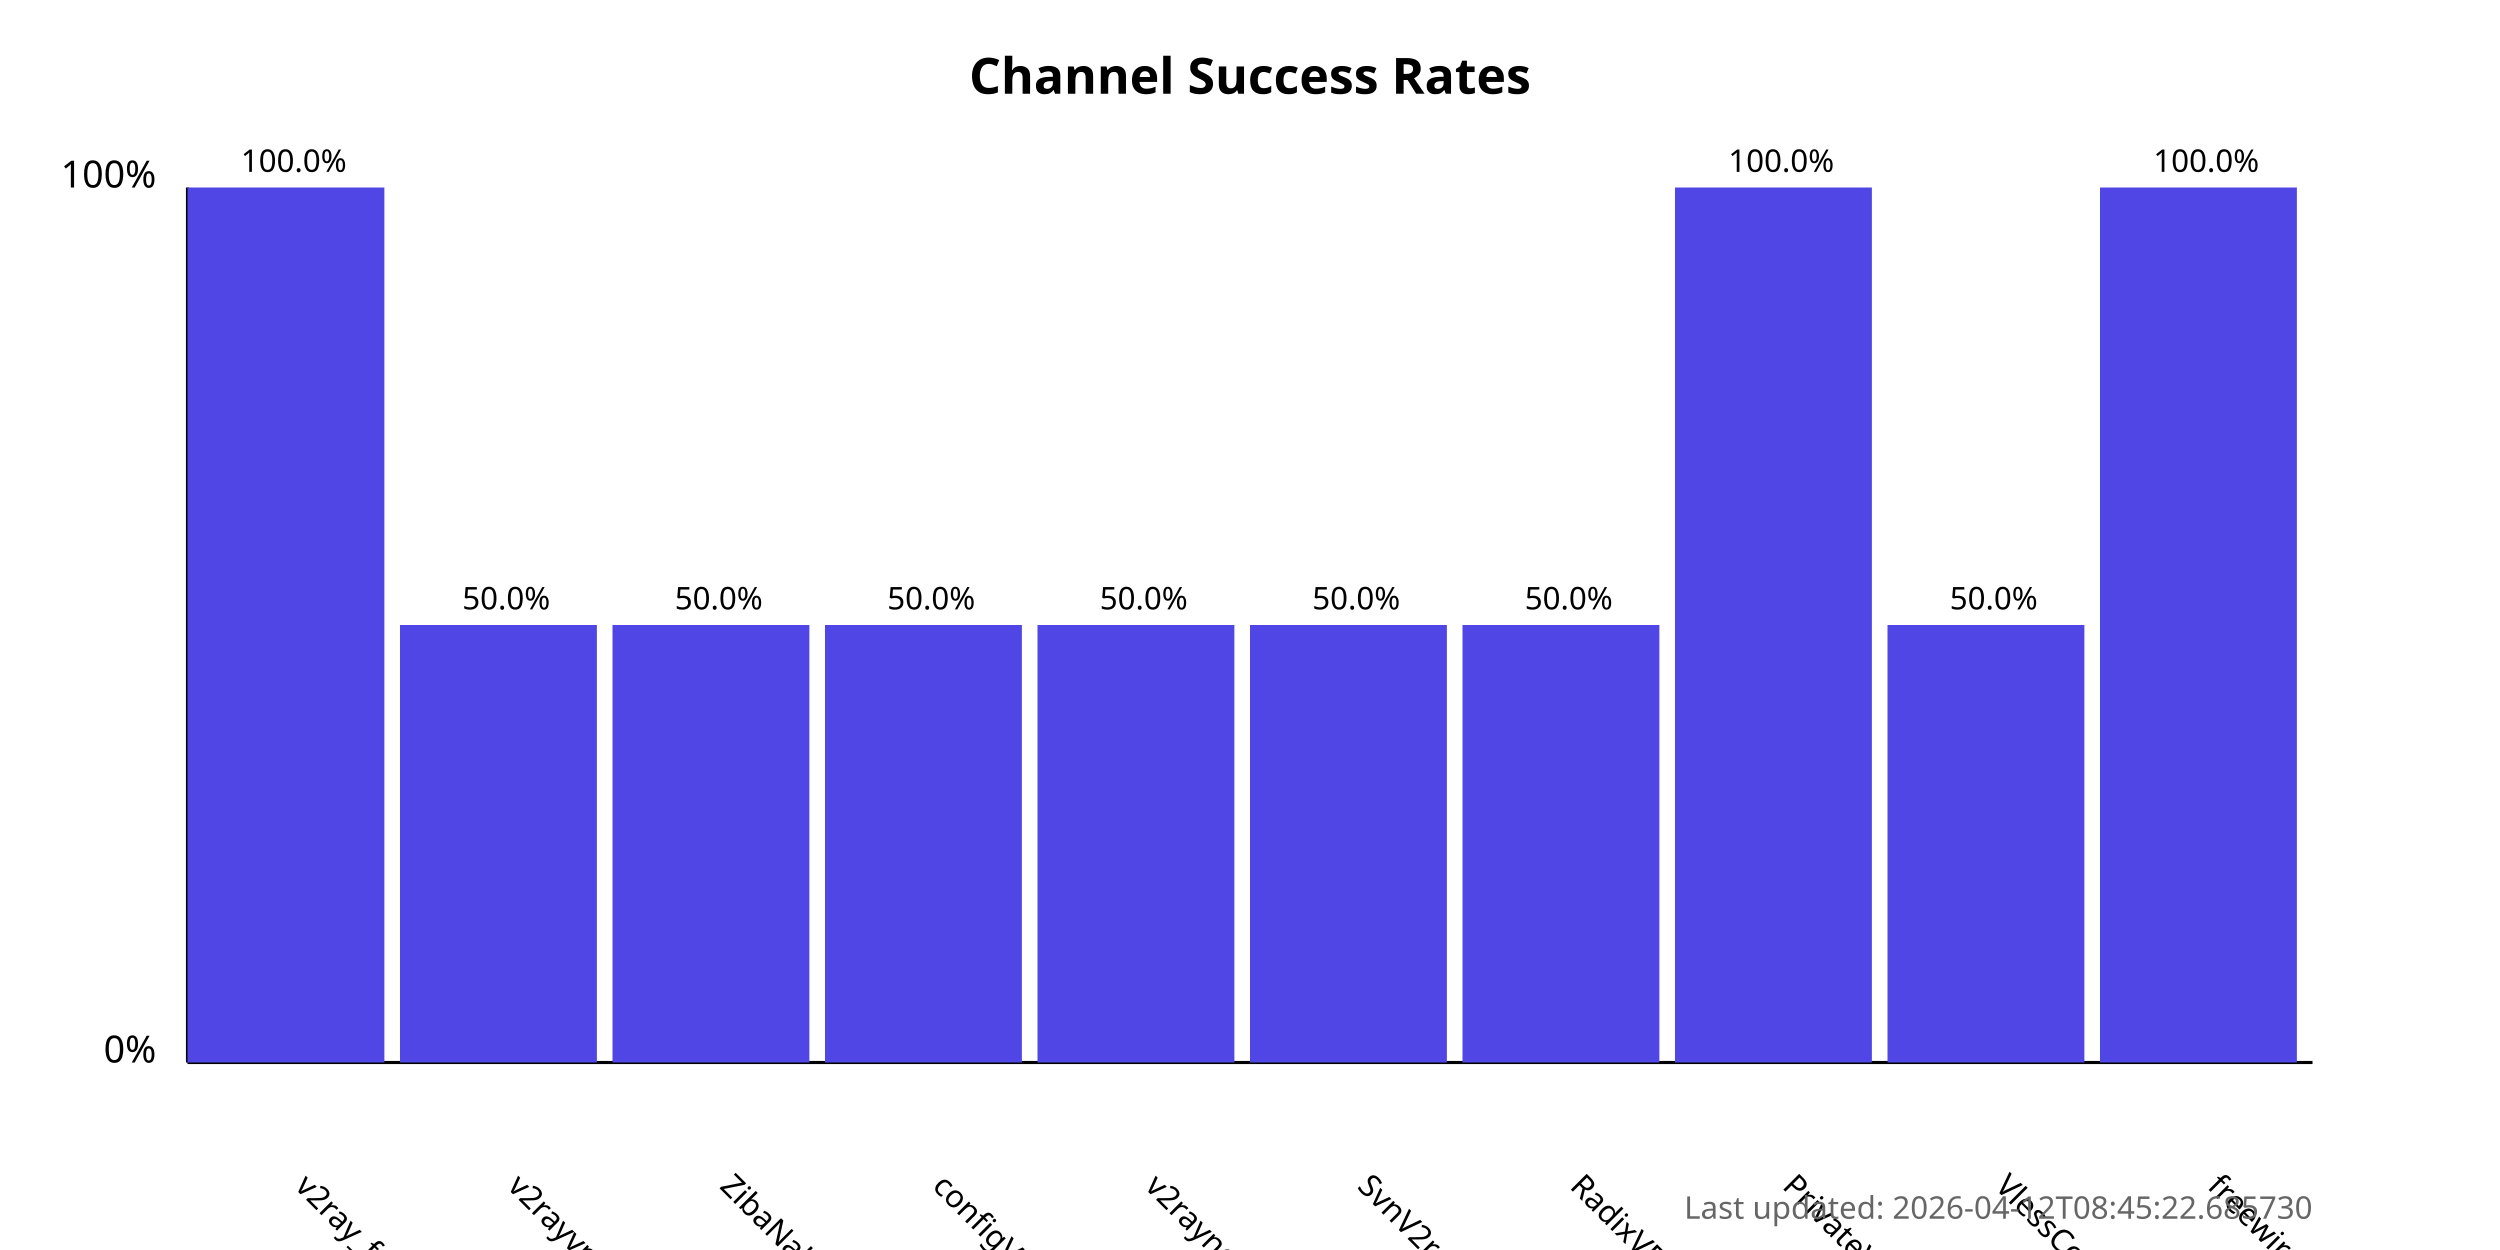
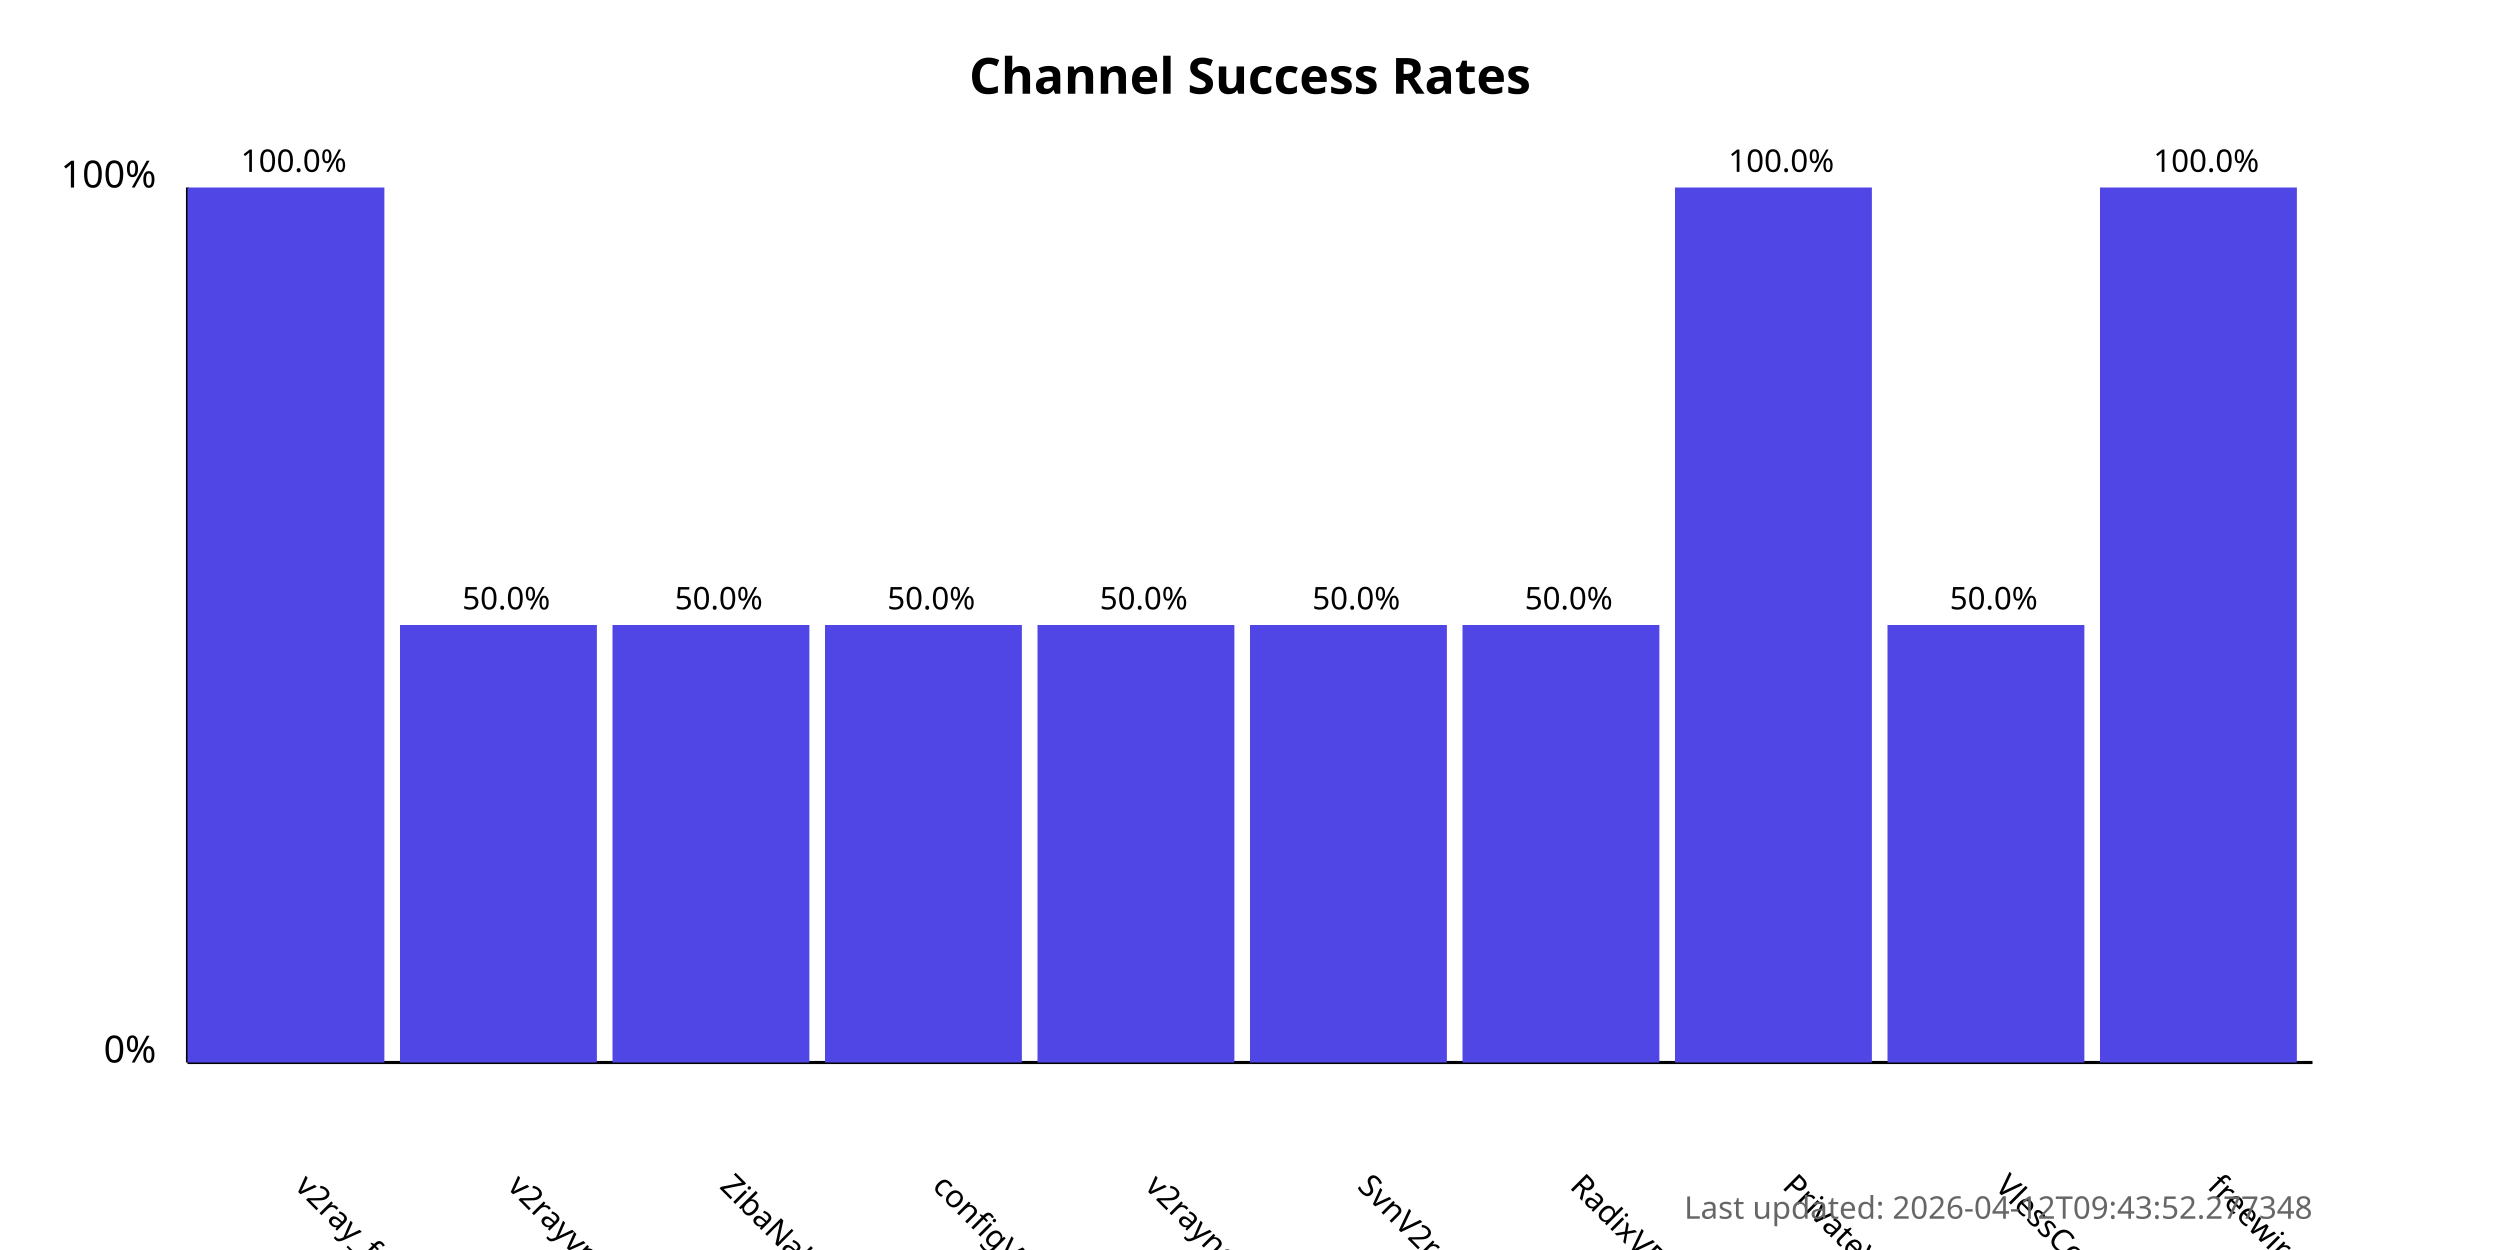
<svg xmlns="http://www.w3.org/2000/svg" width="800" height="400">
  <style>
            .chart-title { font: bold 16px sans-serif; }
            .axis-label { font: 12px sans-serif; }
            .tick-label { font: 10px sans-serif; }
            .bar { fill: #4f46e5; }
            .bar:hover { fill: #6366f1; }
            .timestamp { font: 10px sans-serif; fill: #666; }
        </style>
  <text x="400.0" y="30" text-anchor="middle" class="chart-title">
            Channel Success Rates
        </text>
  <line x1="60" y1="340" x2="60" y2="60" stroke="black" stroke-width="1" />
  <line x1="60" y1="340" x2="740" y2="340" stroke="black" stroke-width="1" />
  <text x="50" y="340" text-anchor="end" class="axis-label">0%</text>
  <text x="50" y="60" text-anchor="end" class="axis-label">100%</text>
  <g>
    <rect x="60" y="60.0" width="63.0" height="280.0" class="bar" />
    <text x="94.0" y="380" transform="rotate(45, 94.0, 380)" text-anchor="start" class="tick-label">
                v2ray_free_conf
            </text>
    <text x="94.0" y="55.0" text-anchor="middle" class="tick-label">
                100.0%
            </text>
  </g>
  <g>
    <rect x="128.0" y="200.0" width="63.0" height="140.0" class="bar" />
    <text x="162.0" y="380" transform="rotate(45, 162.0, 380)" text-anchor="start" class="tick-label">
                v2rayvpno
            </text>
    <text x="162.0" y="195.0" text-anchor="middle" class="tick-label">
                50.0%
            </text>
  </g>
  <g>
    <rect x="196.0" y="200.0" width="63.0" height="140.0" class="bar" />
    <text x="230.0" y="380" transform="rotate(45, 230.0, 380)" text-anchor="start" class="tick-label">
                ZibaNabz
            </text>
    <text x="230.0" y="195.0" text-anchor="middle" class="tick-label">
                50.0%
            </text>
  </g>
  <g>
    <rect x="264.0" y="200.0" width="63.0" height="140.0" class="bar" />
    <text x="298.0" y="380" transform="rotate(45, 298.0, 380)" text-anchor="start" class="tick-label">
                configV2rayForFree
            </text>
    <text x="298.0" y="195.0" text-anchor="middle" class="tick-label">
                50.0%
            </text>
  </g>
  <g>
    <rect x="332.0" y="200.0" width="63.0" height="140.0" class="bar" />
    <text x="366.0" y="380" transform="rotate(45, 366.0, 380)" text-anchor="start" class="tick-label">
                v2rayngvpn
            </text>
    <text x="366.0" y="195.0" text-anchor="middle" class="tick-label">
                50.0%
            </text>
  </g>
  <g>
    <rect x="400.0" y="200.0" width="63.0" height="140.0" class="bar" />
    <text x="434.0" y="380" transform="rotate(45, 434.0, 380)" text-anchor="start" class="tick-label">
                SvnV2ray
            </text>
    <text x="434.0" y="195.0" text-anchor="middle" class="tick-label">
                50.0%
            </text>
  </g>
  <g>
    <rect x="468.0" y="200.0" width="63.0" height="140.0" class="bar" />
    <text x="502.0" y="380" transform="rotate(45, 502.0, 380)" text-anchor="start" class="tick-label">
                RadixVPN
            </text>
    <text x="502.0" y="195.0" text-anchor="middle" class="tick-label">
                50.0%
            </text>
  </g>
  <g>
    <rect x="536.0" y="60.0" width="63.0" height="280.0" class="bar" />
    <text x="570.0" y="380" transform="rotate(45, 570.0, 380)" text-anchor="start" class="tick-label">
                PrivateVPNs
            </text>
    <text x="570.0" y="55.0" text-anchor="middle" class="tick-label">
                100.0%
            </text>
  </g>
  <g>
    <rect x="604.0" y="200.0" width="63.0" height="140.0" class="bar" />
    <text x="638.0" y="380" transform="rotate(45, 638.0, 380)" text-anchor="start" class="tick-label">
                VlessConfig
            </text>
    <text x="638.0" y="195.0" text-anchor="middle" class="tick-label">
                50.0%
            </text>
  </g>
  <g>
    <rect x="672.0" y="60.0" width="63.0" height="280.0" class="bar" />
    <text x="706.0" y="380" transform="rotate(45, 706.0, 380)" text-anchor="start" class="tick-label">
                freewireguard
            </text>
    <text x="706.0" y="55.0" text-anchor="middle" class="tick-label">
                100.0%
            </text>
  </g>
  <text x="740" y="390" text-anchor="end" class="timestamp">
-             Last updated: 2026-04-12T08:45:22.685730
+             Last updated: 2026-04-12T09:43:52.277348
        </text>
</svg>
